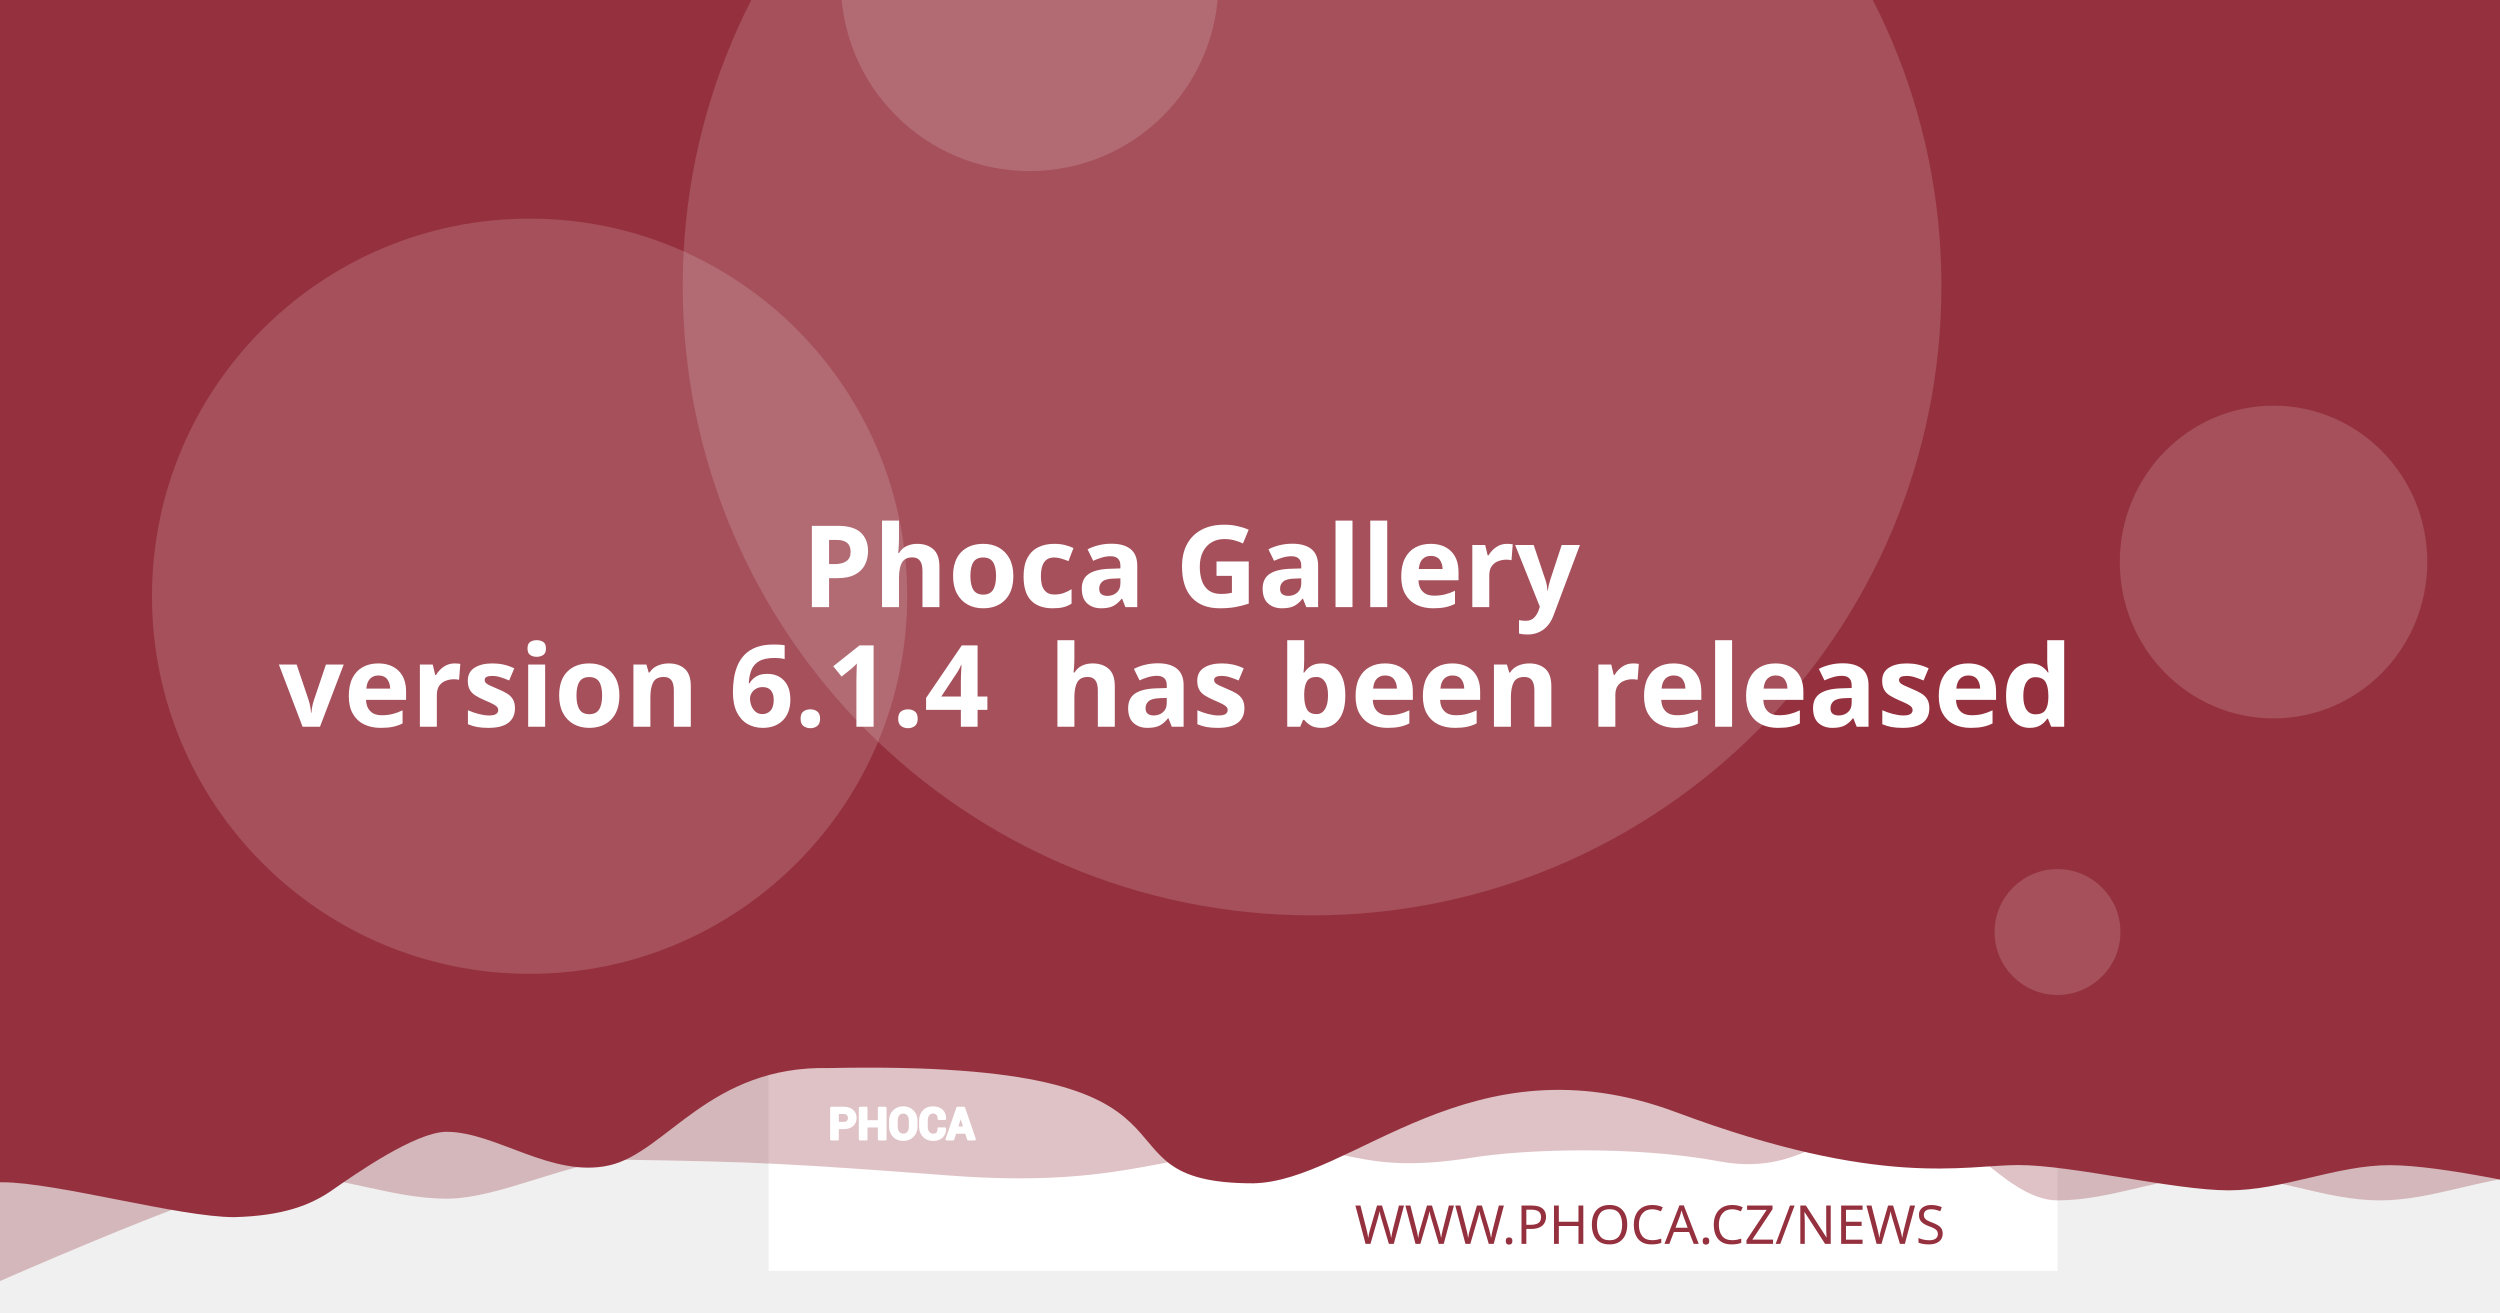
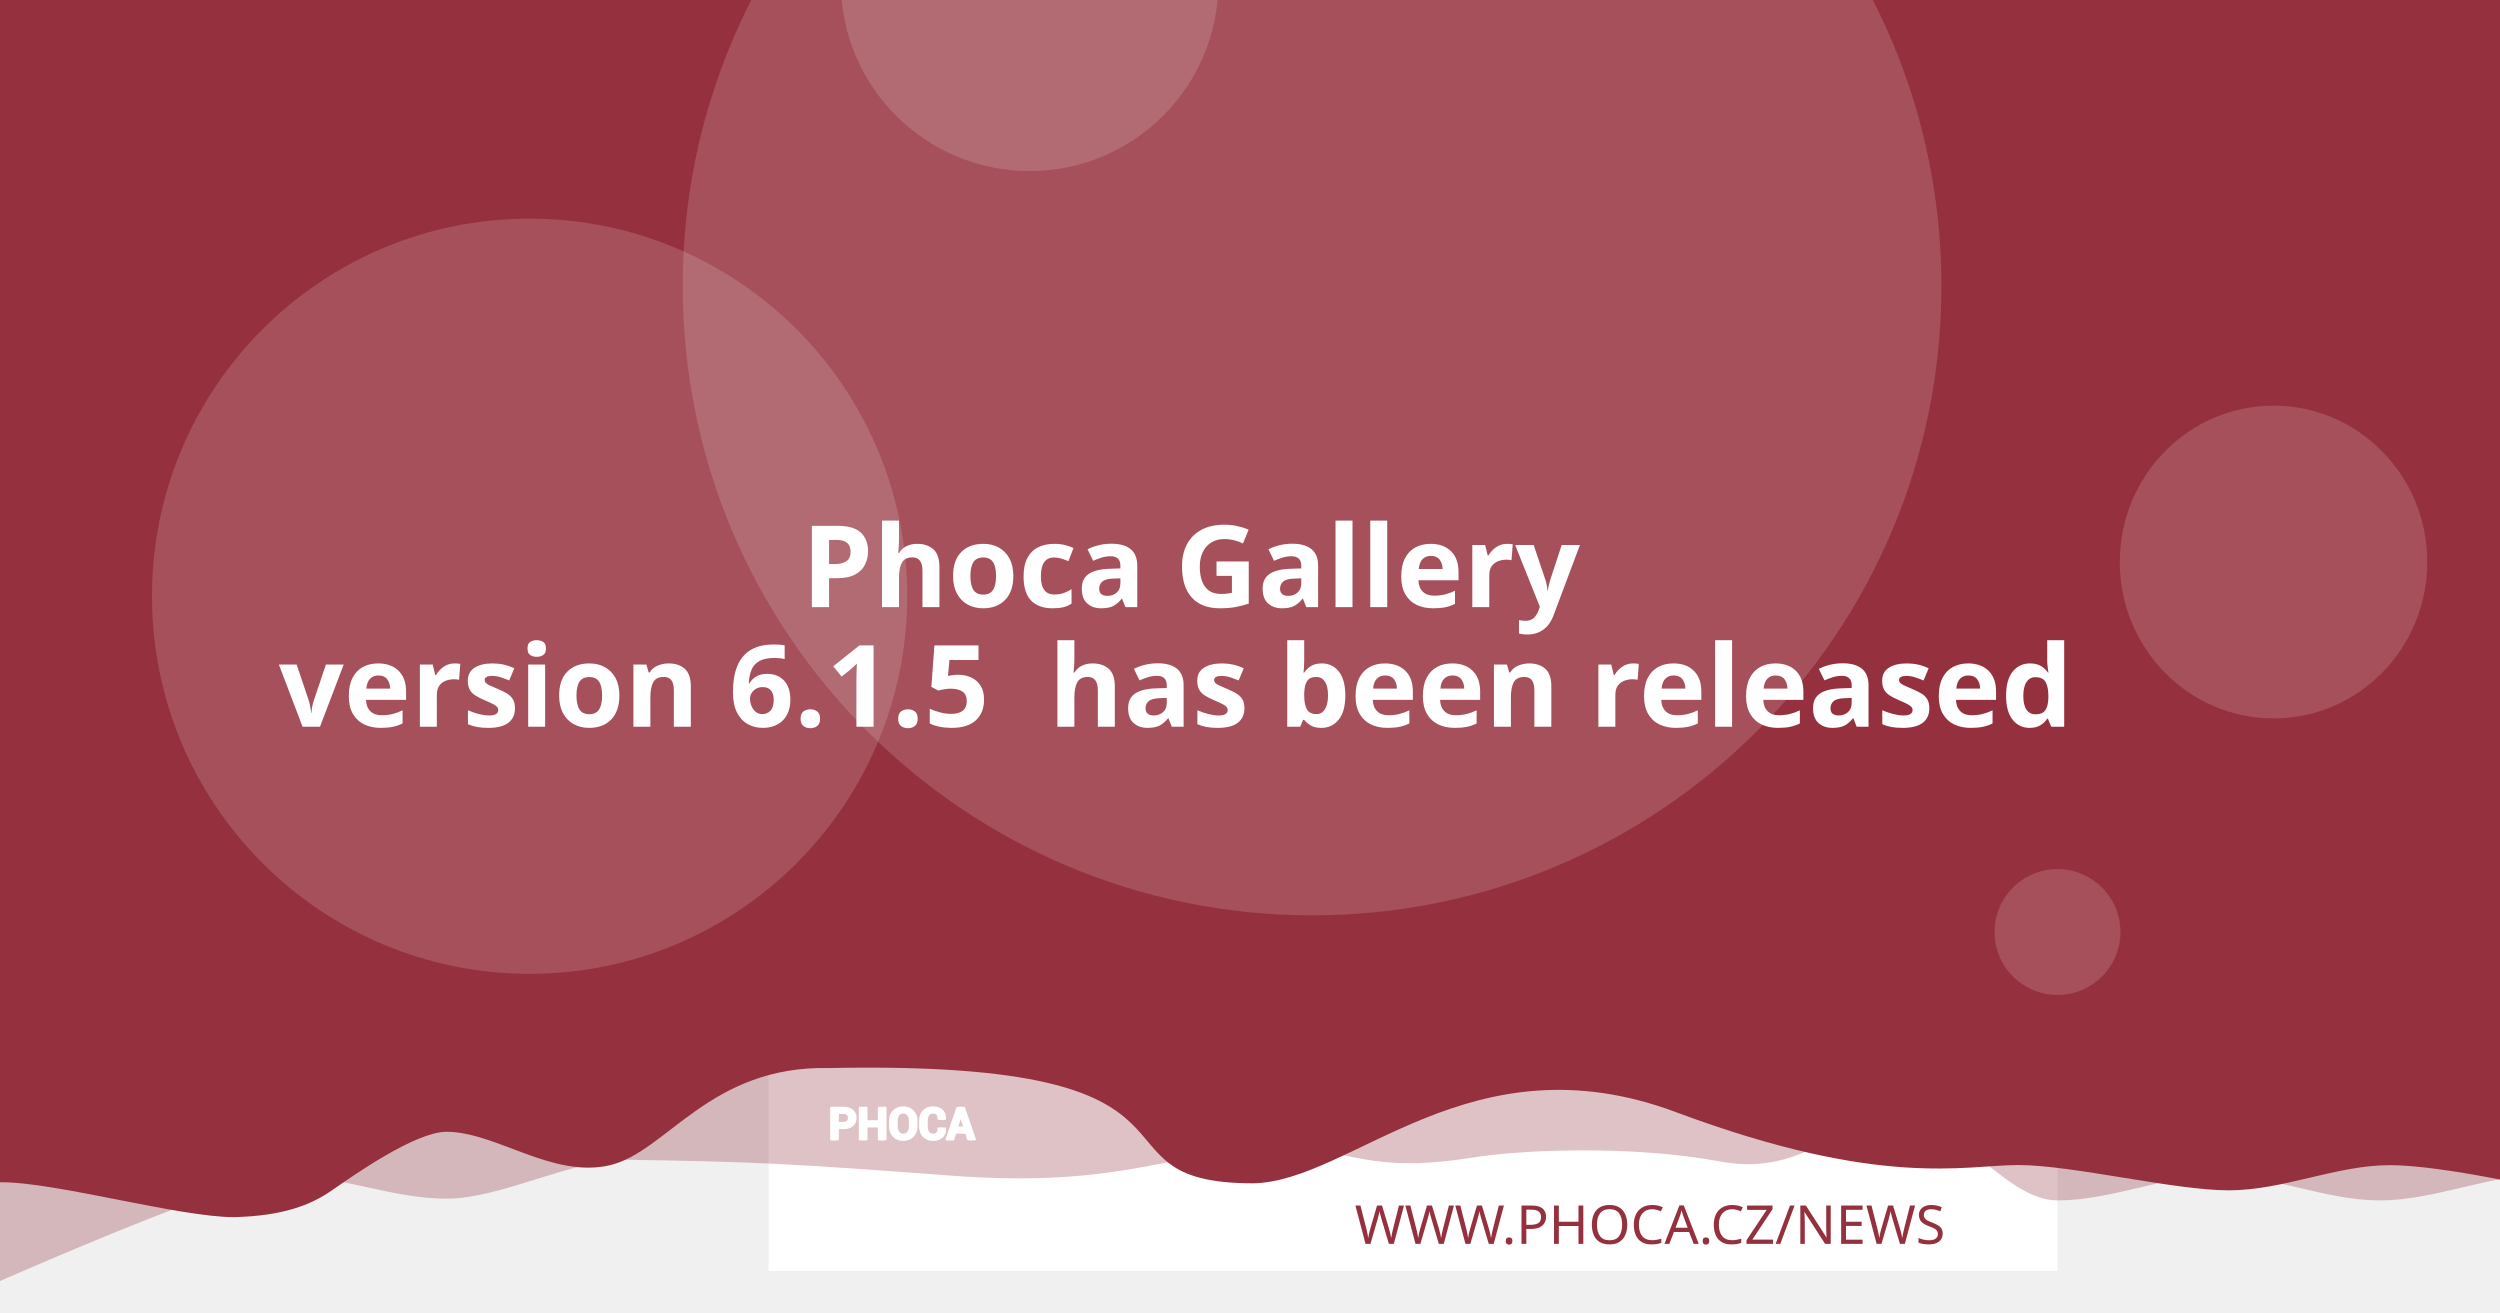
<svg xmlns="http://www.w3.org/2000/svg" version="1.1" viewBox="0 0 1200 630">
  <path d="m20.256 108.52a7.714 7.714 0 0 0-7.714 7.714v97.981a7.714 7.714 0 0 0 7.714 7.714h97.976a7.714 7.714 0 0 0 7.714-7.714v-97.981a7.714 7.714 0 0 0-7.714-7.714zm19.435 19.56c0.714-0.04 1.37 0.151 1.984 0.583 0.613 0.434 1.018 0.978 1.215 1.637l2.918 10.039 56.209-2.948c1.002-0.052 1.838 0.296 2.506 1.04 0.665 0.732 0.929 1.612 0.768 2.627l-4.71 30.132c-0.167 0.89-0.688 1.809-1.557 2.747-0.869 0.95-2.001 1.463-3.38 1.537l-39.707 2.079 3.671 12.389 33.562-1.758c0.878-0.049 1.633 0.215 2.28 0.783 0.632 0.583 0.971 1.312 1.019 2.19 0.046 0.878-0.215 1.633-0.783 2.28-0.583 0.635-1.312 0.974-2.189 1.019l-3.139 0.166 0.166 3.134c0.046 0.881-0.215 1.638-0.798 2.27-0.571 0.647-1.294 0.99-2.175 1.034-0.878 0.046-1.635-0.215-2.27-0.798-0.647-0.571-0.984-1.297-1.03-2.175l-0.166-3.134-18.817 0.979 0.161 3.139c0.046 0.881-0.212 1.638-0.783 2.27-0.583 0.647-1.312 0.988-2.189 1.034-0.878 0.049-1.633-0.215-2.28-0.798-0.635-0.571-0.974-1.297-1.02-2.175l-0.166-3.139-1.944 0.101c-0.753 0.039-1.441-0.135-2.079-0.517-0.623-0.383-1.067-0.764-1.341-1.125l-0.347-0.613-15.769-59.624-3.39 0.176c-0.841 0.046-1.586-0.219-2.245-0.798-0.659-0.571-1.009-1.292-1.055-2.17-0.046-0.881 0.225-1.635 0.824-2.27 0.595-0.647 1.308-0.989 2.149-1.034z" fill="#fff" stroke-width="1.208" style="paint-order:stroke fill markers" />
  <rect x="368.92" y="-8.647" width="618.68" height="618.68" fill="#fff" stroke-linejoin="round" stroke-width="6.042" style="paint-order:stroke fill markers" />
  <g stroke-linejoin="round" stroke-width="6.042">
    <path d="m59.586-3.814h1237.4v580.01s-51.556-12.084-77.334-12.084c-25.778 0-51.244 12.084-77.335 12.084-26.091 0-51.556-12.084-77.334-12.084-25.778 0-51.244 12.084-77.335 12.084-26.091 0-50.615-41.931-76.393-41.931s-43.072 31.169-85.504 23.256-95.293-5.729-119.04-1.869c-57.142 9.103-59.508-8.125-105.57-4.001s-68.78 18.359-145.37 12.602c-76.593-5.757-93.029-6.595-155.54-7.579-25.778 0-59.826 18.693-85.917 18.693-26.091 0-51.556-11.254-77.334-11.254-25.778 0-172.34 66.428-172.34 66.428z" fill="#95313e" opacity=".3" style="paint-order:stroke fill markers" />
    <path d="m-12.915-8.647h1237.4v580.01s-51.556-12.084-77.334-12.084c-25.778 0-51.244 12.084-77.334 12.084-26.091 0-75.228-12.142-101.01-12.142-25.778 0-65.794 11.416-164.41-25.412s-155.37 33.433-202.97 34.185c-85.545-0.05-3.558-59.324-203.25-55.331-57.687-1.357-78.127 40.433-105.69 46.704-27.566 6.271-54.486-16.105-78.151-16.105-14.933 0-44.462 20.77-54.88 28.017-10.418 7.247-23.732 12.357-47.124 12.95-26.091 0-85.565-16.747-111.34-16.747-25.778 0-13.863 3.88-13.863 3.88z" fill="#95313e" style="paint-order:stroke fill markers" />
    <circle cx="629.79" cy="137.28" r="302.09" fill="#fff" opacity=".15" style="paint-order:stroke fill markers" />
  </g>
  <g transform="matrix(.20516 0 0 .20516 127.07 503.01)" fill="#fff">
    <path d="m1340.4 187.13v26.573h-14.698v-73.229h29.182c8.411 0 15.036 2.146 19.865 6.438 4.823 4.292 7.24 9.938 7.24 16.943 0 7.005-2.417 12.635-7.24 16.891-4.828 4.255-11.453 6.385-19.865 6.385zm0-11.328h14.484c4.088 0 7.193-1.115 9.307-3.333 2.109-2.229 3.156-5.062 3.156-8.51 0-3.521-1.047-6.422-3.141-8.724-2.094-2.281-5.203-3.432-9.323-3.432h-14.484z" />
    <path d="m1452 213.7h-14.646v-30.385h-29.865v30.385h-14.698v-73.229h14.698v31.516h29.865v-31.516h14.646z" />
    <path d="m1524.6 183.68c0 8.974-2.833 16.391-8.516 22.26-5.698 5.854-13.078 8.792-22.162 8.792-9.01 0-16.338-2.938-21.969-8.792-5.63-5.87-8.448-13.286-8.448-22.26v-13.188c0-8.943 2.797-16.359 8.411-22.229 5.615-5.885 12.943-8.823 21.953-8.823 9.083 0 16.479 2.938 22.182 8.823 5.698 5.87 8.547 13.286 8.547 22.229zm-14.677-13.323c0-5.734-1.422-10.422-4.276-14.094-2.849-3.656-6.781-5.49-11.776-5.49-4.995 0-8.87 1.818-11.62 5.474-2.745 3.656-4.12 8.344-4.12 14.109v13.323c0 5.818 1.391 10.552 4.172 14.229 2.781 3.656 6.661 5.49 11.62 5.49 5.031 0 8.964-1.833 11.776-5.49 2.818-3.677 4.224-8.412 4.224-14.229z" />
    <path d="m1591.3 188.73 0.104 0.292c0.136 7.875-2.266 14.125-7.208 18.76-4.948 4.635-11.812 6.953-20.599 6.953-8.823 0-15.984-2.833-21.474-8.5-5.495-5.662-8.26-12.943-8.26-21.87v-14.521c0-8.875 2.698-16.151 8.052-21.849 5.375-5.703 12.344-8.552 20.927-8.552 9.042 0 16.115 2.318 21.214 6.969 5.099 4.656 7.588 10.99 7.453 19.005l-0.104 0.292h-14.281c0-4.823-1.151-8.516-3.469-11.089-2.318-2.557-5.922-3.844-10.812-3.844-4.396 0-7.88 1.781-10.458 5.339-2.588 3.568-3.875 8.099-3.875 13.625v14.594c0 5.594 1.354 10.161 4.068 13.729 2.729 3.557 6.386 5.338 11.021 5.338 4.583 0 7.979-1.234 10.177-3.688 2.198-2.474 3.297-6.13 3.297-10.984z" />
    <path d="m1641.2 197.94h-25.698l-4.995 15.76h-14.828l25.198-73.229h15.036l25.094 73.229h-14.828zm-22.094-11.328h18.474l-9.068-28.99h-0.292z" />
  </g>
  <g fill="none" stroke="#fff" stroke-linecap="round" stroke-linejoin="round" stroke-miterlimit="22.926" stroke-width="1.163">
    <path d="m402.06 541.4v5.452h-3.015v-15.024h5.987c1.726 0 3.085 0.44 4.075 1.321 0.989 0.88 1.485 2.039 1.485 3.476 0 1.437-0.496 2.592-1.485 3.465-0.991 0.873-2.35 1.31-4.075 1.31zm0-2.324h2.971c0.839 0 1.476-0.229 1.909-0.684 0.433-0.457 0.648-1.039 0.648-1.746 0-0.722-0.215-1.317-0.644-1.79-0.43-0.468-1.067-0.704-1.913-0.704h-2.971z" />
    <path d="m424.96 546.85h-3.005v-6.234h-6.127v6.234h-3.015v-15.024h3.015v6.466h6.127v-6.466h3.005z" />
    <path d="m439.85 540.69c0 1.841-0.581 3.363-1.747 4.567-1.169 1.201-2.683 1.804-4.547 1.804-1.849 0-3.352-0.603-4.507-1.804-1.155-1.204-1.733-2.726-1.733-4.567v-2.706c0-1.835 0.574-3.356 1.726-4.561 1.152-1.207 2.655-1.81 4.504-1.81 1.863 0 3.381 0.603 4.551 1.81 1.169 1.204 1.753 2.726 1.753 4.561zm-3.011-2.733c0-1.177-0.292-2.138-0.877-2.892-0.584-0.75-1.391-1.126-2.416-1.126-1.025 0-1.82 0.373-2.384 1.123-0.563 0.75-0.845 1.712-0.845 2.895v2.733c0 1.194 0.285 2.165 0.856 2.919 0.571 0.75 1.367 1.126 2.384 1.126 1.032 0 1.839-0.376 2.416-1.126 0.578-0.754 0.867-1.726 0.867-2.919z" />
    <path d="m453.53 541.73 0.021 0.06c0.028 1.616-0.465 2.898-1.479 3.849-1.015 0.951-2.423 1.427-4.226 1.427-1.81 0-3.279-0.581-4.406-1.744-1.127-1.161-1.695-2.655-1.695-4.487v-2.979c0-1.821 0.553-3.313 1.652-4.482 1.103-1.17 2.533-1.754 4.293-1.754 1.855 0 3.306 0.475 4.352 1.43 1.046 0.955 1.557 2.255 1.529 3.899l-0.021 0.06h-2.93c0-0.989-0.236-1.747-0.712-2.275-0.475-0.525-1.215-0.789-2.218-0.789-0.902 0-1.617 0.365-2.146 1.095-0.531 0.732-0.795 1.662-0.795 2.795v2.994c0 1.148 0.278 2.085 0.835 2.817 0.56 0.73 1.31 1.095 2.261 1.095 0.94 0 1.637-0.253 2.088-0.757 0.451-0.508 0.676-1.258 0.676-2.253z" />
    <path d="m463.77 543.62h-5.272l-1.025 3.233h-3.042l5.17-15.024h3.085l5.148 15.024h-3.042zm-4.533-2.324h3.79l-1.86-5.947h-0.06z" />
  </g>
  <text x="953.817" y="597.071" fill="#95313e" font-family="sans-serif" font-size="25.778px" stroke-width="1.208" style="line-height:1.25" xml:space="preserve">
    <tspan x="953.817" y="597.071" fill="#95313e" font-family="Montserrat" font-size="25.778px" font-weight="300" stroke-width="1.208" text-align="end" text-anchor="end">WWW.PHOCA.CZ/NEWS</tspan>
  </text>
  <text x="600" y="234.034" fill="#ffffff" font-family="Rubik" font-size="54.666px" font-weight="600" stroke-width="1.577" style="line-height:1.05" xml:space="preserve">
    <tspan x="600" y="234.034" text-align="center" text-anchor="middle" />
    <tspan x="600" y="291.433" font-size="54.666px" text-align="center" text-anchor="middle"> Phoca Gallery</tspan>
-     <tspan x="600" y="348.833" font-size="54.666px" text-align="center" text-anchor="middle">version 6.1.4
+     <tspan x="600" y="348.833" font-size="54.666px" text-align="center" text-anchor="middle">version 6.1.5
 has been released</tspan>
    <tspan x="600" y="406.232" font-size="54.666px" />
  </text>
  <g fill="#fff" stroke-linejoin="round">
    <circle cx="254.2" cy="286.19" r="181.25" opacity=".15" stroke-width="6.042" style="paint-order:stroke fill markers" />
    <circle cx="494.23" cy="-8.506" r="90.626" opacity=".15" stroke-width="6.042" style="paint-order:stroke fill markers" />
    <ellipse cx="1091.3" cy="269.78" rx="73.793" ry="75.059" opacity=".15" stroke-width="7.442" style="paint-order:stroke fill markers" />
    <circle cx="987.6" cy="447.37" r="30.209" opacity=".15" stroke-width="6.042" style="paint-order:stroke fill markers" />
  </g>
</svg>
